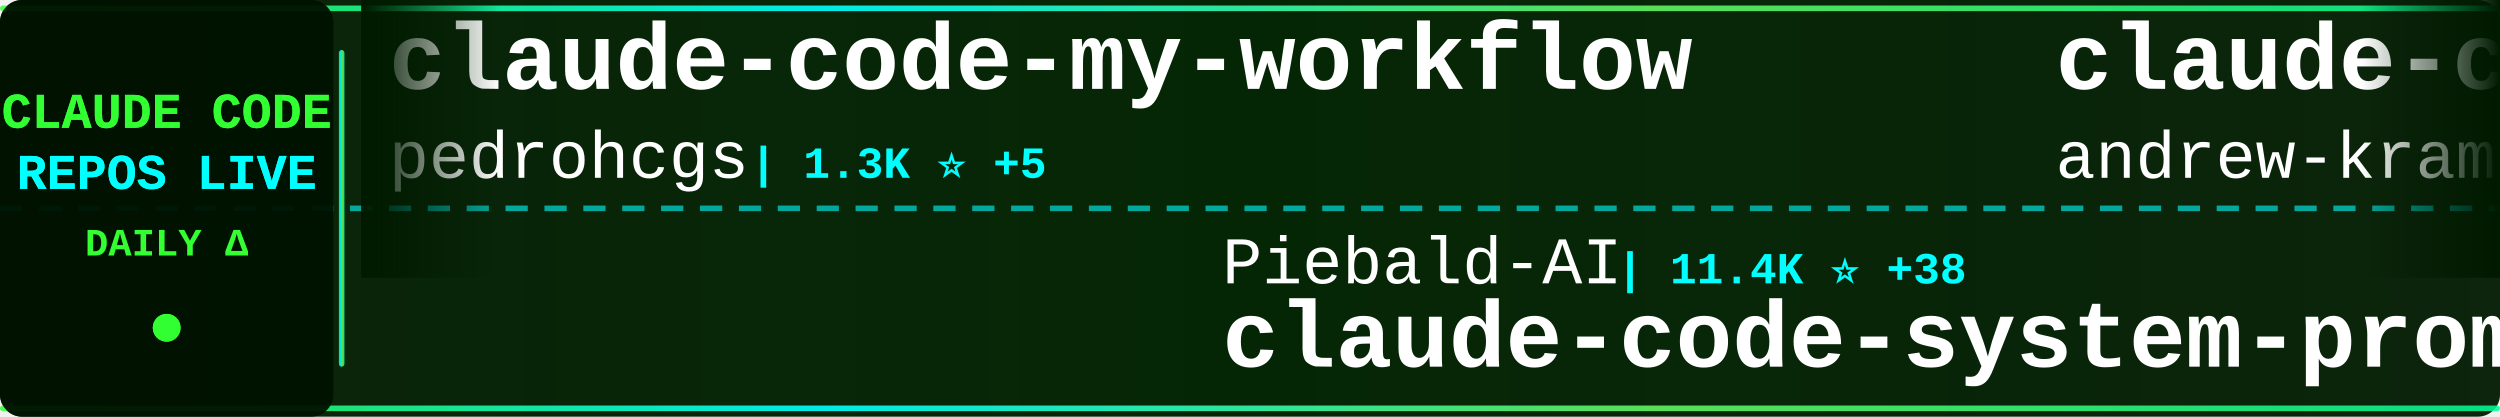
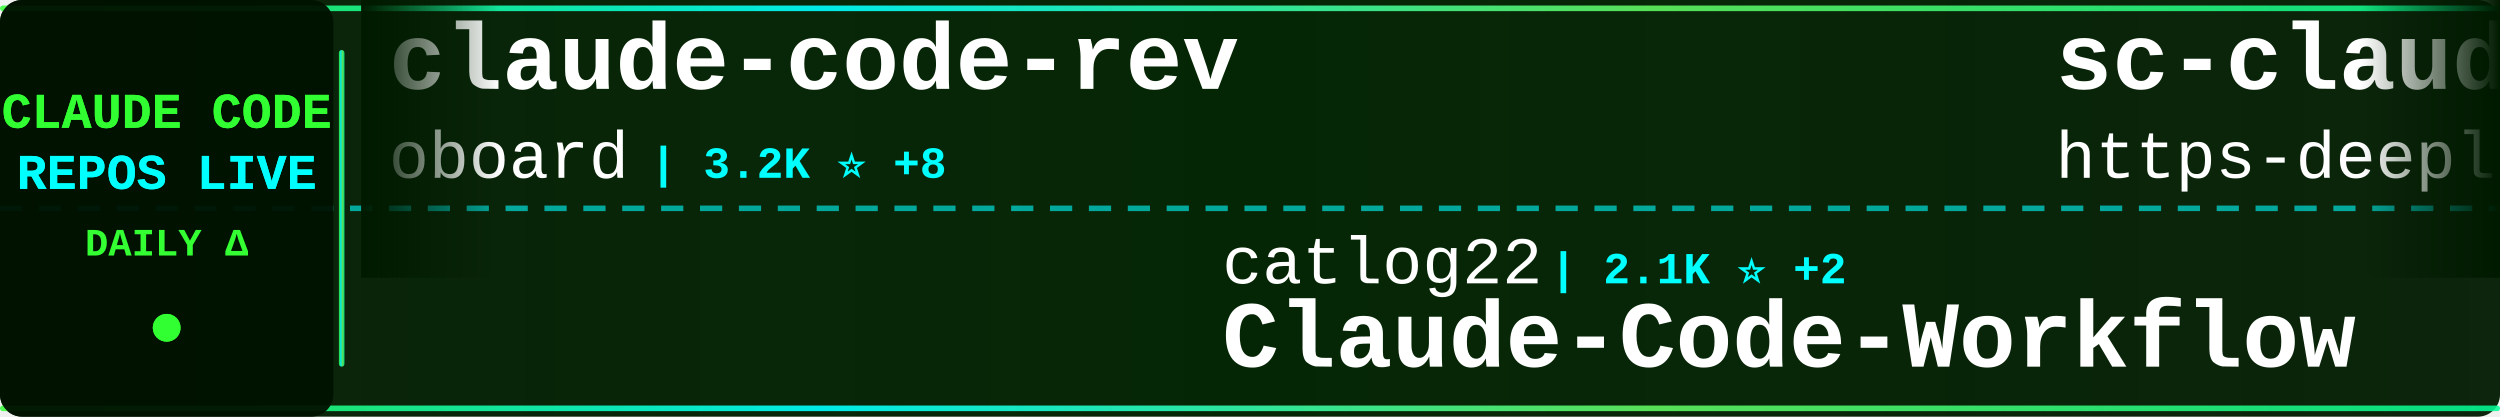
<svg xmlns="http://www.w3.org/2000/svg" width="900" height="150">
  <defs>
    <linearGradient id="tickerBg" x1="0%" y1="0%" x2="100%" y2="0%">
      <stop offset="0%" style="stop-color:#001a00;stop-opacity:0.95" />
      <stop offset="50%" style="stop-color:#002200;stop-opacity:0.98" />
      <stop offset="100%" style="stop-color:#001a00;stop-opacity:0.95" />
    </linearGradient>
    <linearGradient id="borderGrad" x1="0%" y1="0%" x2="100%" y2="0%">
      <stop offset="0%" style="stop-color:#33ff33;stop-opacity:0.85">
        <animate attributeName="stop-opacity" values="0.85;1;0.85" dur="2s" repeatCount="indefinite" />
      </stop>
      <stop offset="33%" style="stop-color:#00ffff;stop-opacity:0.9">
        <animate attributeName="stop-opacity" values="0.9;1;0.9" dur="2.2s" repeatCount="indefinite" />
      </stop>
      <stop offset="66%" style="stop-color:#66ff66;stop-opacity:0.85">
        <animate attributeName="stop-opacity" values="0.85;1;0.85" dur="1.8s" repeatCount="indefinite" />
      </stop>
      <stop offset="100%" style="stop-color:#00ff99;stop-opacity:0.85">
        <animate attributeName="stop-opacity" values="0.85;1;0.85" dur="2s" repeatCount="indefinite" />
      </stop>
    </linearGradient>
    <filter id="textGlow">
      <feGaussianBlur stdDeviation="0.1" result="coloredBlur" />
      <feMerge>
        <feMergeNode in="coloredBlur" />
        <feMergeNode in="SourceGraphic" />
      </feMerge>
    </filter>
    <filter id="metricGlow">
      <feGaussianBlur stdDeviation="0.2" result="coloredBlur" />
      <feMerge>
        <feMergeNode in="coloredBlur" />
        <feMergeNode in="SourceGraphic" />
      </feMerge>
    </filter>
    <linearGradient id="leftFade" x1="0%" y1="0%" x2="100%" y2="0%">
      <stop offset="0%" style="stop-color:#001a00;stop-opacity:1" />
      <stop offset="100%" style="stop-color:#001a00;stop-opacity:0" />
    </linearGradient>
    <linearGradient id="rightFade" x1="0%" y1="0%" x2="100%" y2="0%">
      <stop offset="0%" style="stop-color:#001a00;stop-opacity:0" />
      <stop offset="100%" style="stop-color:#001a00;stop-opacity:1" />
    </linearGradient>
  </defs>
  <rect width="900" height="150" fill="url(#tickerBg)" rx="8" />
  <rect x="0" y="2" width="900" height="2" fill="url(#borderGrad)" rx="1" />
  <rect x="0" y="146" width="900" height="2" fill="url(#borderGrad)" rx="1" />
  <line x1="0" y1="75" x2="900" y2="75" stroke="#00ffff" stroke-width="2" stroke-dasharray="8 6" opacity="0.6" />
  <rect x="0" y="0" width="120" height="150" fill="#001100" opacity="0.95" rx="8" />
  <text x="60" y="46" font-family="'Courier New', monospace" font-size="18" font-weight="bold" fill="#33ff33" text-anchor="middle" filter="url(#textGlow)">
    CLAUDE CODE
  </text>
  <text x="60" y="68" font-family="'Courier New', monospace" font-size="18" font-weight="bold" fill="#00ffff" text-anchor="middle" filter="url(#textGlow)">
    REPOS LIVE
  </text>
  <text x="60" y="92" font-family="'Courier New', monospace" font-size="14" font-weight="bold" fill="#33ff33" text-anchor="middle">
    DAILY Δ
  </text>
  <circle cx="60" cy="118" r="5" fill="#33ff33" filter="url(#metricGlow)">
    <animate attributeName="r" values="4;6;4" dur="1.5s" repeatCount="indefinite" />
    <animate attributeName="opacity" values="0.6;1;0.6" dur="1.5s" repeatCount="indefinite" />
  </circle>
  <rect x="122" y="18" width="2" height="114" fill="url(#borderGrad)" rx="1" />
  <clipPath id="tickerClip">
    <rect x="130" y="0" width="770" height="150" />
  </clipPath>
  <g clip-path="url(#tickerClip)">
    <g id="tickerItems">
      <animateTransform attributeName="transform" attributeType="XML" type="translate" from="0 0" to="-3000 0" dur="54s" repeatCount="indefinite" />
      <g transform="translate(0, 0)">
-         <text x="140" y="32" font-family="'Courier New', monospace" font-size="34" font-weight="bold" fill="#ffffff">claude-code-my-workflow</text>
-         <text x="140" y="64" font-family="'Courier New', monospace" font-size="24" font-weight="normal" fill="#ffffff" opacity="1.0">pedrohcgs</text>
-         <text x="270" y="64" font-family="'Courier New', monospace" font-size="16" font-weight="bold" fill="#00ffff"> | 1.3K ⭐ +5</text>
+         <text x="140" y="32" font-family="'Courier New', monospace" font-size="34" font-weight="bold" fill="#ffffff">claude-code-rev</text>
+         <text x="140" y="64" font-family="'Courier New', monospace" font-size="24" font-weight="normal" fill="#ffffff" opacity="1.0">oboard</text>
+         <text x="234" y="64" font-family="'Courier New', monospace" font-size="16" font-weight="bold" fill="#00ffff"> | 3.2K ⭐ +8</text>
      </g>
      <g transform="translate(300, 0)">
-         <text x="140" y="102" font-family="'Courier New', monospace" font-size="24" font-weight="normal" fill="#ffffff" opacity="1.0">Piebald-AI</text>
-         <text x="282" y="102" font-family="'Courier New', monospace" font-size="16" font-weight="bold" fill="#00ffff"> | 11.4K ⭐ +38</text>
-         <text x="140" y="132" font-family="'Courier New', monospace" font-size="34" font-weight="bold" fill="#ffffff">claude-code-system-promp...</text>
+         <text x="140" y="102" font-family="'Courier New', monospace" font-size="24" font-weight="normal" fill="#ffffff" opacity="1.0">catlog22</text>
+         <text x="258" y="102" font-family="'Courier New', monospace" font-size="16" font-weight="bold" fill="#00ffff"> | 2.1K ⭐ +2</text>
+         <text x="140" y="132" font-family="'Courier New', monospace" font-size="34" font-weight="bold" fill="#ffffff">Claude-Code-Workflow</text>
      </g>
      <g transform="translate(600, 0)">
-         <text x="140" y="32" font-family="'Courier New', monospace" font-size="34" font-weight="bold" fill="#ffffff">claude-code-source-build</text>
-         <text x="140" y="64" font-family="'Courier New', monospace" font-size="24" font-weight="normal" fill="#ffffff" opacity="1.0">andrew-kramer-inno</text>
-         <text x="378" y="64" font-family="'Courier New', monospace" font-size="16" font-weight="bold" fill="#00ffff"> | 589 ⭐</text>
+         <text x="140" y="32" font-family="'Courier New', monospace" font-size="34" font-weight="bold" fill="#ffffff">sc-claude-code-files</text>
+         <text x="140" y="64" font-family="'Courier New', monospace" font-size="24" font-weight="normal" fill="#ffffff" opacity="1.0">https-deeplearning-ai</text>
+         <text x="414" y="64" font-family="'Courier New', monospace" font-size="16" font-weight="bold" fill="#00ffff"> | 534 ⭐ +1</text>
      </g>
      <g transform="translate(900, 0)">
-         <text x="140" y="102" font-family="'Courier New', monospace" font-size="24" font-weight="normal" fill="#ffffff" opacity="1.0">claude-code-best</text>
-         <text x="354" y="102" font-family="'Courier New', monospace" font-size="16" font-weight="bold" fill="#00ffff"> | 20.4K ⭐ +57</text>
-         <text x="140" y="132" font-family="'Courier New', monospace" font-size="34" font-weight="bold" fill="#ffffff">claude-code</text>
+         <text x="140" y="102" font-family="'Courier New', monospace" font-size="24" font-weight="normal" fill="#ffffff" opacity="1.0">zstmfhy</text>
+         <text x="246" y="102" font-family="'Courier New', monospace" font-size="16" font-weight="bold" fill="#00ffff"> | 190 ⭐</text>
+         <text x="140" y="132" font-family="'Courier New', monospace" font-size="34" font-weight="bold" fill="#ffffff">Claude-code</text>
      </g>
      <g transform="translate(1200, 0)">
-         <text x="140" y="32" font-family="'Courier New', monospace" font-size="34" font-weight="bold" fill="#ffffff">how-claude-code-works</text>
-         <text x="140" y="64" font-family="'Courier New', monospace" font-size="24" font-weight="normal" fill="#ffffff" opacity="1.0">Windy3f3f3f3f</text>
-         <text x="318" y="64" font-family="'Courier New', monospace" font-size="16" font-weight="bold" fill="#00ffff"> | 2.7K ⭐ +8</text>
+         <text x="140" y="32" font-family="'Courier New', monospace" font-size="34" font-weight="bold" fill="#ffffff">claude-code-harness</text>
+         <text x="140" y="64" font-family="'Courier New', monospace" font-size="24" font-weight="normal" fill="#ffffff" opacity="1.0">Chachamaru127</text>
+         <text x="318" y="64" font-family="'Courier New', monospace" font-size="16" font-weight="bold" fill="#00ffff"> | 2.9K ⭐ +10</text>
      </g>
      <g transform="translate(1500, 0)">
-         <text x="140" y="102" font-family="'Courier New', monospace" font-size="24" font-weight="normal" fill="#ffffff" opacity="1.0">carlvellotti</text>
-         <text x="306" y="102" font-family="'Courier New', monospace" font-size="16" font-weight="bold" fill="#00ffff"> | 2.1K ⭐ +2</text>
-         <text x="140" y="132" font-family="'Courier New', monospace" font-size="34" font-weight="bold" fill="#ffffff">claude-code-pm-course</text>
+         <text x="140" y="102" font-family="'Courier New', monospace" font-size="24" font-weight="normal" fill="#ffffff" opacity="1.0">luongnv89</text>
+         <text x="270" y="102" font-family="'Courier New', monospace" font-size="16" font-weight="bold" fill="#00ffff"> | 38.2K ⭐ +105</text>
+         <text x="140" y="132" font-family="'Courier New', monospace" font-size="34" font-weight="bold" fill="#ffffff">claude-howto</text>
      </g>
      <g transform="translate(1800, 0)">
-         <text x="140" y="32" font-family="'Courier New', monospace" font-size="34" font-weight="bold" fill="#ffffff">Claude-Code-Source-Study</text>
-         <text x="140" y="64" font-family="'Courier New', monospace" font-size="24" font-weight="normal" fill="#ffffff" opacity="1.0">luyao618</text>
-         <text x="258" y="64" font-family="'Courier New', monospace" font-size="16" font-weight="bold" fill="#00ffff"> | 1.6K ⭐ +3</text>
+         <text x="140" y="32" font-family="'Courier New', monospace" font-size="34" font-weight="bold" fill="#ffffff">claude-code-best-practic...</text>
+         <text x="140" y="64" font-family="'Courier New', monospace" font-size="24" font-weight="normal" fill="#ffffff" opacity="1.0">shanraisshan</text>
+         <text x="306" y="64" font-family="'Courier New', monospace" font-size="16" font-weight="bold" fill="#00ffff"> | 60.4K ⭐ +429</text>
      </g>
      <g transform="translate(2100, 0)">
-         <text x="140" y="102" font-family="'Courier New', monospace" font-size="24" font-weight="normal" fill="#ffffff" opacity="1.0">digitalsamba</text>
-         <text x="306" y="102" font-family="'Courier New', monospace" font-size="16" font-weight="bold" fill="#00ffff"> | 1.6K ⭐ +10</text>
-         <text x="140" y="132" font-family="'Courier New', monospace" font-size="34" font-weight="bold" fill="#ffffff">claude-code-video-toolki...</text>
+         <text x="140" y="102" font-family="'Courier New', monospace" font-size="24" font-weight="normal" fill="#ffffff" opacity="1.0">JrCx7scC</text>
+         <text x="258" y="102" font-family="'Courier New', monospace" font-size="16" font-weight="bold" fill="#00ffff"> | 371 ⭐ +1</text>
+         <text x="140" y="132" font-family="'Courier New', monospace" font-size="34" font-weight="bold" fill="#ffffff">claude-code-source</text>
      </g>
      <g transform="translate(2400, 0)">
-         <text x="140" y="32" font-family="'Courier New', monospace" font-size="34" font-weight="bold" fill="#ffffff">Claude-code</text>
-         <text x="140" y="64" font-family="'Courier New', monospace" font-size="24" font-weight="normal" fill="#ffffff" opacity="1.0">fazxes</text>
-         <text x="234" y="64" font-family="'Courier New', monospace" font-size="16" font-weight="bold" fill="#00ffff"> | 222 ⭐</text>
+         <text x="140" y="32" font-family="'Courier New', monospace" font-size="34" font-weight="bold" fill="#ffffff">claude-code-analysis</text>
+         <text x="140" y="64" font-family="'Courier New', monospace" font-size="24" font-weight="normal" fill="#ffffff" opacity="1.0">liuup</text>
+         <text x="222" y="64" font-family="'Courier New', monospace" font-size="16" font-weight="bold" fill="#00ffff"> | 3.3K ⭐ +13</text>
      </g>
      <g transform="translate(2700, 0)">
+         <text x="140" y="102" font-family="'Courier New', monospace" font-size="24" font-weight="normal" fill="#ffffff" opacity="1.0">AICoderTudou</text>
+         <text x="306" y="102" font-family="'Courier New', monospace" font-size="16" font-weight="bold" fill="#00ffff"> | 499 ⭐</text>
+         <text x="140" y="132" font-family="'Courier New', monospace" font-size="34" font-weight="bold" fill="#ffffff">claude-code-tudou</text>
+       </g>
+       <g transform="translate(3000, 0)">
+         <text x="140" y="32" font-family="'Courier New', monospace" font-size="34" font-weight="bold" fill="#ffffff">claude-code-rev</text>
+         <text x="140" y="64" font-family="'Courier New', monospace" font-size="24" font-weight="normal" fill="#ffffff" opacity="1.0">oboard</text>
+         <text x="234" y="64" font-family="'Courier New', monospace" font-size="16" font-weight="bold" fill="#00ffff"> | 3.2K ⭐ +8</text>
+       </g>
+       <g transform="translate(3300, 0)">
        <text x="140" y="102" font-family="'Courier New', monospace" font-size="24" font-weight="normal" fill="#ffffff" opacity="1.0">catlog22</text>
-         <text x="258" y="102" font-family="'Courier New', monospace" font-size="16" font-weight="bold" fill="#00ffff"> | 2.1K ⭐ +1</text>
+         <text x="258" y="102" font-family="'Courier New', monospace" font-size="16" font-weight="bold" fill="#00ffff"> | 2.1K ⭐ +2</text>
        <text x="140" y="132" font-family="'Courier New', monospace" font-size="34" font-weight="bold" fill="#ffffff">Claude-Code-Workflow</text>
      </g>
-       <g transform="translate(3000, 0)">
-         <text x="140" y="32" font-family="'Courier New', monospace" font-size="34" font-weight="bold" fill="#ffffff">claude-code-my-workflow</text>
-         <text x="140" y="64" font-family="'Courier New', monospace" font-size="24" font-weight="normal" fill="#ffffff" opacity="1.0">pedrohcgs</text>
-         <text x="270" y="64" font-family="'Courier New', monospace" font-size="16" font-weight="bold" fill="#00ffff"> | 1.3K ⭐ +5</text>
-       </g>
-       <g transform="translate(3300, 0)">
-         <text x="140" y="102" font-family="'Courier New', monospace" font-size="24" font-weight="normal" fill="#ffffff" opacity="1.0">Piebald-AI</text>
-         <text x="282" y="102" font-family="'Courier New', monospace" font-size="16" font-weight="bold" fill="#00ffff"> | 11.4K ⭐ +38</text>
-         <text x="140" y="132" font-family="'Courier New', monospace" font-size="34" font-weight="bold" fill="#ffffff">claude-code-system-promp...</text>
-       </g>
      <g transform="translate(3600, 0)">
-         <text x="140" y="32" font-family="'Courier New', monospace" font-size="34" font-weight="bold" fill="#ffffff">claude-code-source-build</text>
-         <text x="140" y="64" font-family="'Courier New', monospace" font-size="24" font-weight="normal" fill="#ffffff" opacity="1.0">andrew-kramer-inno</text>
-         <text x="378" y="64" font-family="'Courier New', monospace" font-size="16" font-weight="bold" fill="#00ffff"> | 589 ⭐</text>
+         <text x="140" y="32" font-family="'Courier New', monospace" font-size="34" font-weight="bold" fill="#ffffff">sc-claude-code-files</text>
+         <text x="140" y="64" font-family="'Courier New', monospace" font-size="24" font-weight="normal" fill="#ffffff" opacity="1.0">https-deeplearning-ai</text>
+         <text x="414" y="64" font-family="'Courier New', monospace" font-size="16" font-weight="bold" fill="#00ffff"> | 534 ⭐ +1</text>
      </g>
      <g transform="translate(3900, 0)">
-         <text x="140" y="102" font-family="'Courier New', monospace" font-size="24" font-weight="normal" fill="#ffffff" opacity="1.0">claude-code-best</text>
-         <text x="354" y="102" font-family="'Courier New', monospace" font-size="16" font-weight="bold" fill="#00ffff"> | 20.4K ⭐ +57</text>
-         <text x="140" y="132" font-family="'Courier New', monospace" font-size="34" font-weight="bold" fill="#ffffff">claude-code</text>
+         <text x="140" y="102" font-family="'Courier New', monospace" font-size="24" font-weight="normal" fill="#ffffff" opacity="1.0">zstmfhy</text>
+         <text x="246" y="102" font-family="'Courier New', monospace" font-size="16" font-weight="bold" fill="#00ffff"> | 190 ⭐</text>
+         <text x="140" y="132" font-family="'Courier New', monospace" font-size="34" font-weight="bold" fill="#ffffff">Claude-code</text>
      </g>
    </g>
  </g>
  <rect x="130" y="0" width="50" height="100" fill="url(#leftFade)" />
  <rect x="850" y="0" width="50" height="100" fill="url(#rightFade)" />
</svg>
